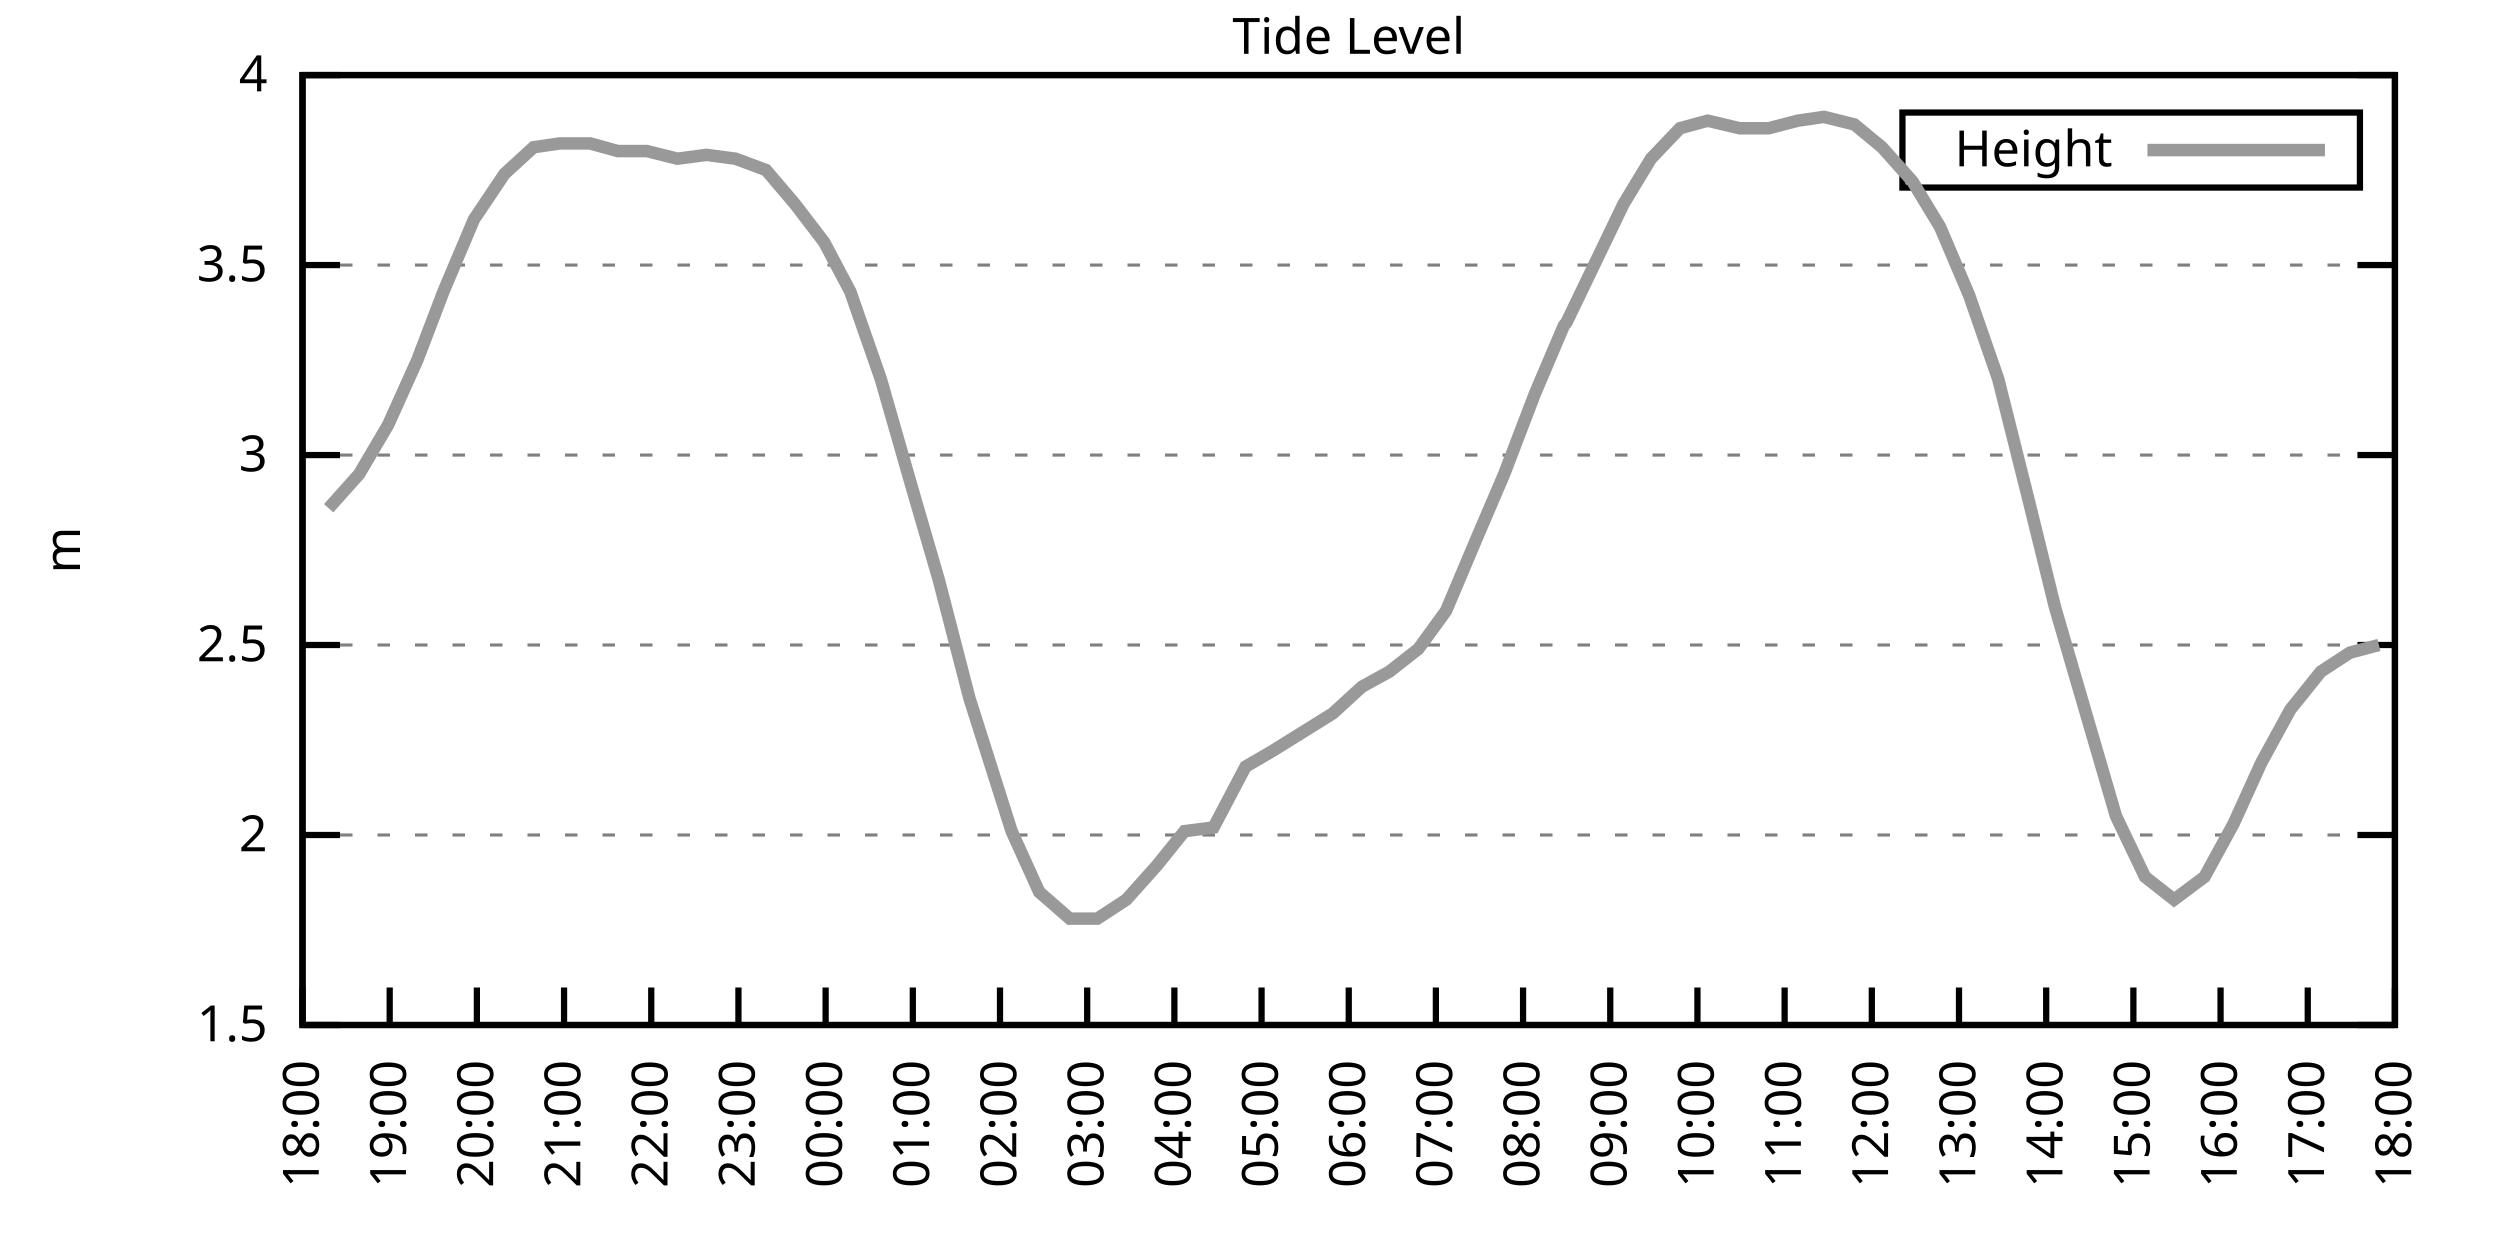
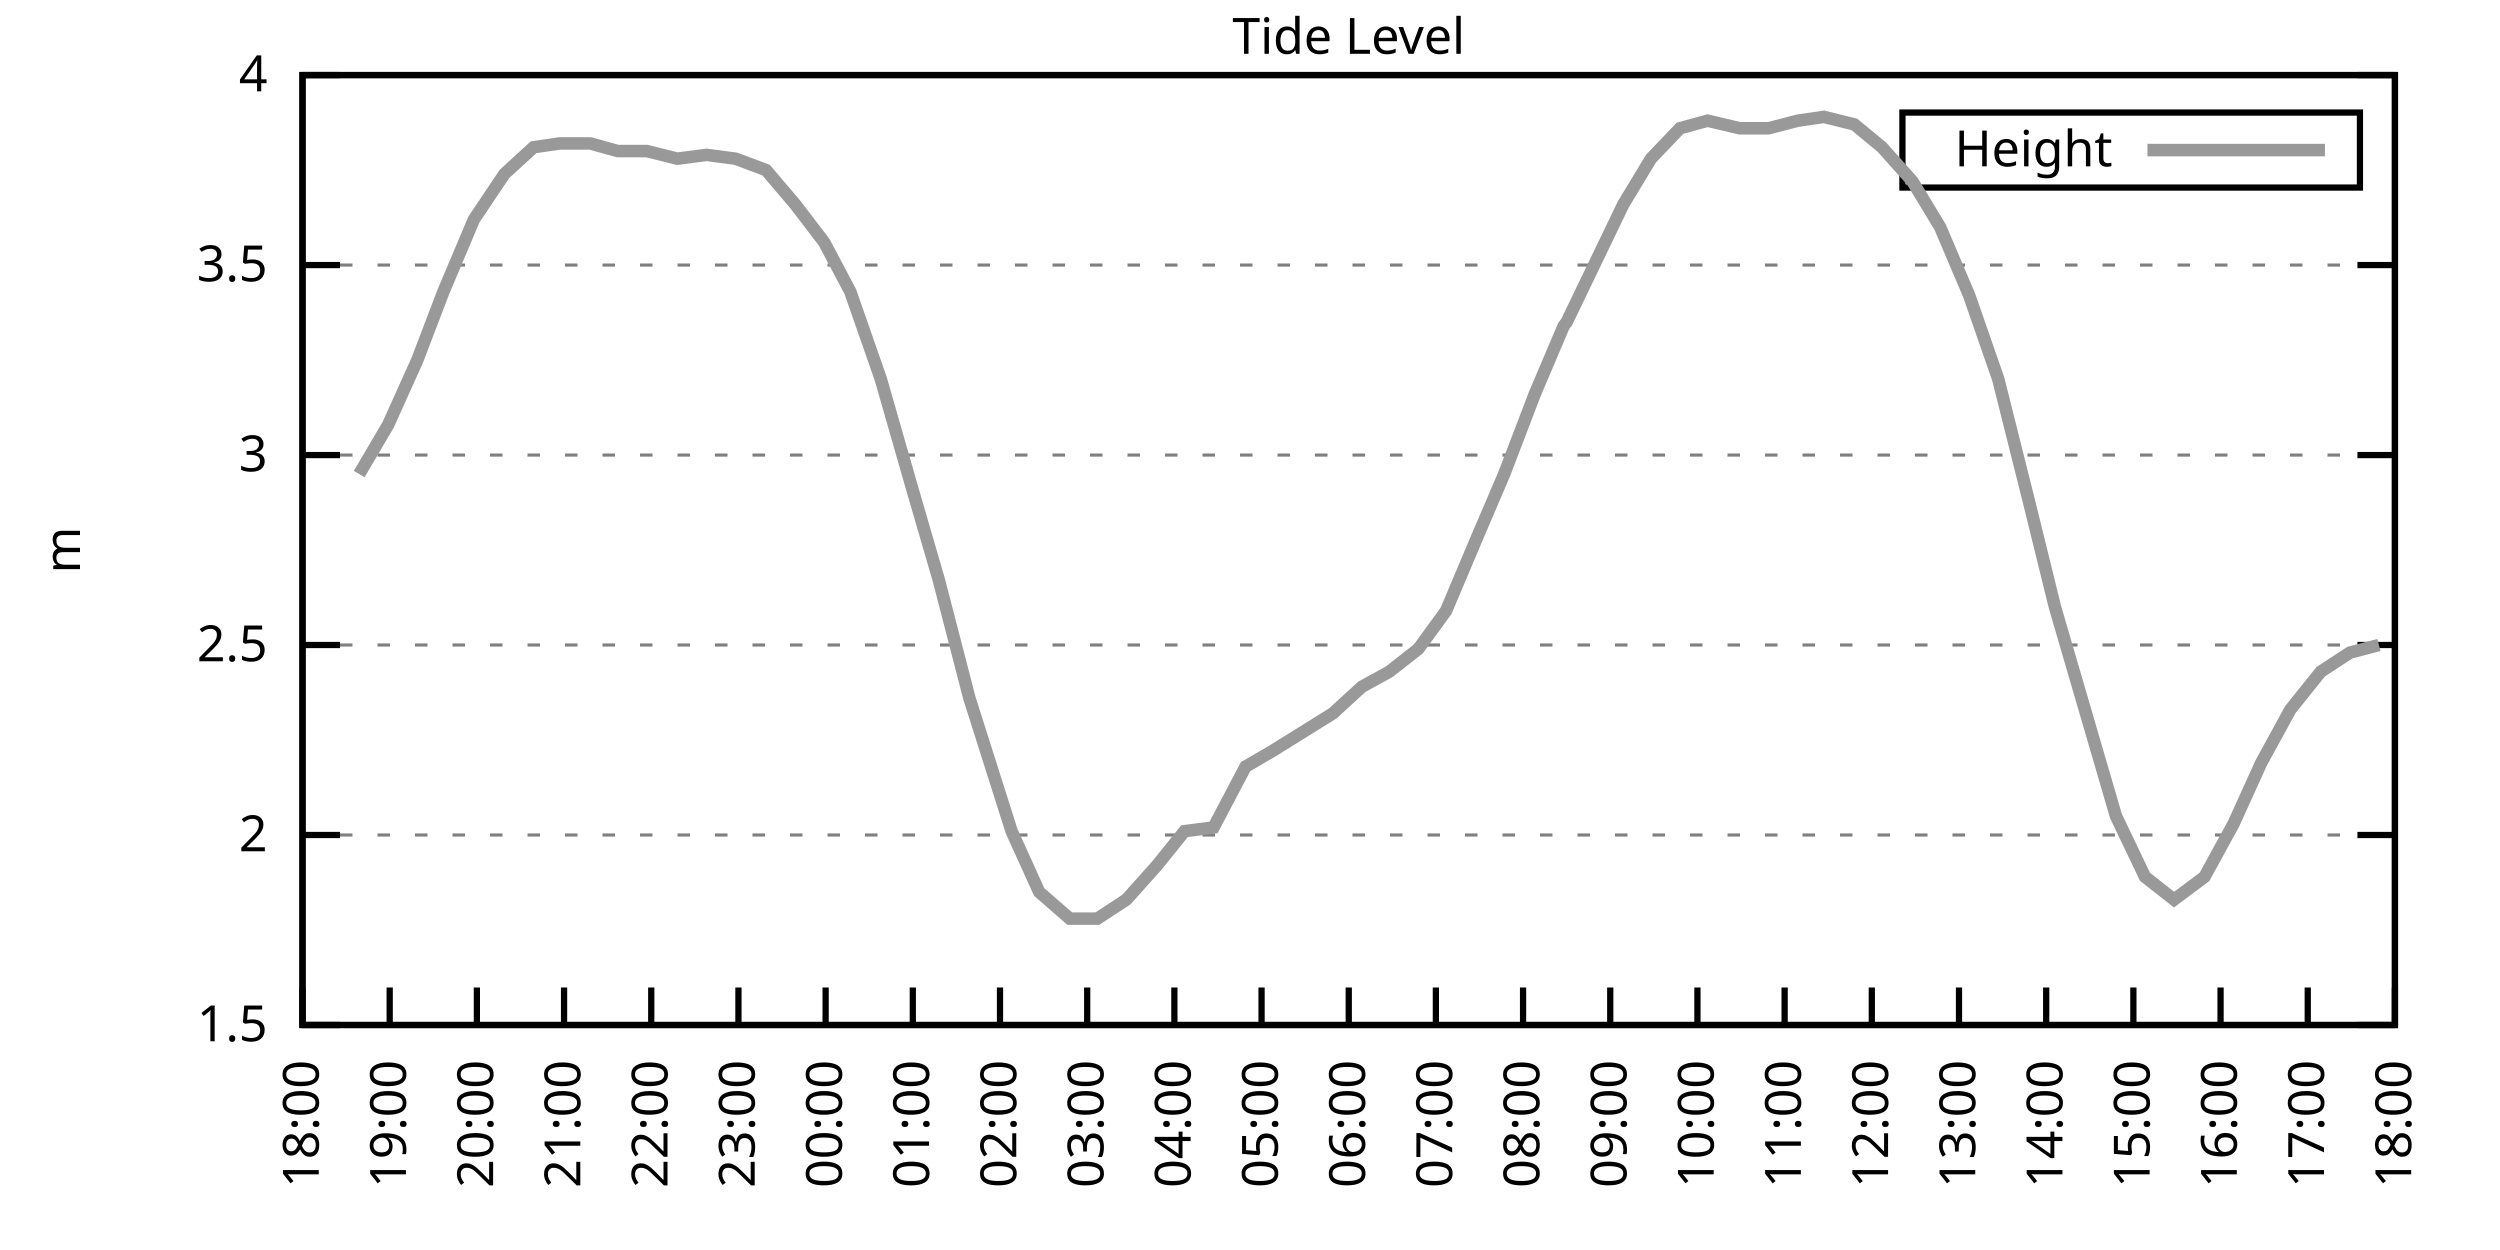
<svg xmlns="http://www.w3.org/2000/svg" xmlns:xlink="http://www.w3.org/1999/xlink" width="400" height="200" viewBox="0 0 400 200">
  <g id="gnuplot_canvas">
    <rect x="0" y="0" width="400" height="200" fill="none" />
    <defs>
      <circle id="gpDot" r="0.5" stroke-width="0.5" stroke="currentColor" />
      <path id="gpPt0" stroke-width="0.333" stroke="currentColor" d="M-1,0 h2 M0,-1 v2" />
      <path id="gpPt1" stroke-width="0.333" stroke="currentColor" d="M-1,-1 L1,1 M1,-1 L-1,1" />
      <path id="gpPt2" stroke-width="0.333" stroke="currentColor" d="M-1,0 L1,0 M0,-1 L0,1 M-1,-1 L1,1 M-1,1 L1,-1" />
      <rect id="gpPt3" stroke-width="0.333" stroke="currentColor" x="-1" y="-1" width="2" height="2" />
      <rect id="gpPt4" stroke-width="0.333" stroke="currentColor" fill="currentColor" x="-1" y="-1" width="2" height="2" />
      <circle id="gpPt5" stroke-width="0.333" stroke="currentColor" cx="0" cy="0" r="1" />
      <use xlink:href="#gpPt5" id="gpPt6" fill="currentColor" stroke="none" />
      <path id="gpPt7" stroke-width="0.333" stroke="currentColor" d="M0,-1.33 L-1.33,0.67 L1.33,0.67 z" />
      <use xlink:href="#gpPt7" id="gpPt8" fill="currentColor" stroke="none" />
      <use xlink:href="#gpPt7" id="gpPt9" stroke="currentColor" transform="rotate(180)" />
      <use xlink:href="#gpPt9" id="gpPt10" fill="currentColor" stroke="none" />
      <use xlink:href="#gpPt3" id="gpPt11" stroke="currentColor" transform="rotate(45)" />
      <use xlink:href="#gpPt11" id="gpPt12" fill="currentColor" stroke="none" />
      <path id="gpPt13" stroke-width="0.333" stroke="currentColor" d="M0,1.330 L1.265,0.411 L0.782,-1.067 L-0.782,-1.076 L-1.265,0.411 z" />
      <use xlink:href="#gpPt13" id="gpPt14" fill="currentColor" stroke="none" />
      <filter id="textbox" filterUnits="objectBoundingBox" x="0" y="0" height="1" width="1">
        <feFlood flood-color="white" flood-opacity="1" result="bgnd" />
        <feComposite in="SourceGraphic" in2="bgnd" operator="atop" />
      </filter>
      <filter id="greybox" filterUnits="objectBoundingBox" x="0" y="0" height="1" width="1">
        <feFlood flood-color="lightgrey" flood-opacity="1" result="grey" />
        <feComposite in="SourceGraphic" in2="grey" operator="atop" />
      </filter>
    </defs>
    <g fill="none" color="white" stroke="currentColor" stroke-width="1.00" stroke-linecap="butt" stroke-linejoin="miter">
</g>
    <g fill="none" color="black" stroke="currentColor" stroke-width="1.00" stroke-linecap="butt" stroke-linejoin="miter">
      <g stroke="none" shape-rendering="crispEdges">
        <polygon fill="rgb(255, 255, 255)" points="48.40,164.00 383.18,164.00 383.18,12.02 48.40,12.02 " />
      </g>
    </g>
    <g fill="none" color="black" stroke="currentColor" stroke-width="1.00" stroke-linecap="butt" stroke-linejoin="miter">
</g>
    <g fill="none" color="black" stroke="black" stroke-width="0.50" stroke-linecap="butt" stroke-linejoin="miter">
</g>
    <g fill="none" color="gray" stroke="currentColor" stroke-width="0.50" stroke-linecap="butt" stroke-linejoin="miter">
      <path stroke="gray" stroke-dasharray="2,4" class="gridline" d="M48.40,164.00 L383.19,164.00  " />
    </g>
    <g fill="none" color="gray" stroke="gray" stroke-width="1.00" stroke-linecap="butt" stroke-linejoin="miter">
</g>
    <g fill="none" color="black" stroke="currentColor" stroke-width="1.00" stroke-linecap="butt" stroke-linejoin="miter">
      <path stroke="black" d="M48.40,164.00 L54.40,164.00 M383.19,164.00 L377.19,164.00  " />
      <g transform="translate(42.80,166.60)" stroke="none" fill="black" font-family="Sans" font-size="8.00" text-anchor="end">
        <text>
          <tspan font-family="Sans"> 1.5</tspan>
        </text>
      </g>
    </g>
    <g fill="none" color="black" stroke="currentColor" stroke-width="1.00" stroke-linecap="butt" stroke-linejoin="miter">
</g>
    <g fill="none" color="black" stroke="black" stroke-width="0.50" stroke-linecap="butt" stroke-linejoin="miter">
</g>
    <g fill="none" color="gray" stroke="currentColor" stroke-width="0.50" stroke-linecap="butt" stroke-linejoin="miter">
      <path stroke="gray" stroke-dasharray="2,4" class="gridline" d="M48.40,133.60 L383.19,133.60  " />
    </g>
    <g fill="none" color="gray" stroke="gray" stroke-width="1.00" stroke-linecap="butt" stroke-linejoin="miter">
</g>
    <g fill="none" color="black" stroke="currentColor" stroke-width="1.00" stroke-linecap="butt" stroke-linejoin="miter">
      <path stroke="black" d="M48.40,133.60 L54.40,133.60 M383.19,133.60 L377.19,133.60  " />
      <g transform="translate(42.80,136.20)" stroke="none" fill="black" font-family="Sans" font-size="8.00" text-anchor="end">
        <text>
          <tspan font-family="Sans"> 2</tspan>
        </text>
      </g>
    </g>
    <g fill="none" color="black" stroke="currentColor" stroke-width="1.00" stroke-linecap="butt" stroke-linejoin="miter">
</g>
    <g fill="none" color="black" stroke="black" stroke-width="0.50" stroke-linecap="butt" stroke-linejoin="miter">
</g>
    <g fill="none" color="gray" stroke="currentColor" stroke-width="0.50" stroke-linecap="butt" stroke-linejoin="miter">
      <path stroke="gray" stroke-dasharray="2,4" class="gridline" d="M48.40,103.20 L383.19,103.20  " />
    </g>
    <g fill="none" color="gray" stroke="gray" stroke-width="1.00" stroke-linecap="butt" stroke-linejoin="miter">
</g>
    <g fill="none" color="black" stroke="currentColor" stroke-width="1.00" stroke-linecap="butt" stroke-linejoin="miter">
      <path stroke="black" d="M48.40,103.20 L54.40,103.20 M383.19,103.20 L377.19,103.20  " />
      <g transform="translate(42.80,105.80)" stroke="none" fill="black" font-family="Sans" font-size="8.00" text-anchor="end">
        <text>
          <tspan font-family="Sans"> 2.5</tspan>
        </text>
      </g>
    </g>
    <g fill="none" color="black" stroke="currentColor" stroke-width="1.00" stroke-linecap="butt" stroke-linejoin="miter">
</g>
    <g fill="none" color="black" stroke="black" stroke-width="0.50" stroke-linecap="butt" stroke-linejoin="miter">
</g>
    <g fill="none" color="gray" stroke="currentColor" stroke-width="0.50" stroke-linecap="butt" stroke-linejoin="miter">
      <path stroke="gray" stroke-dasharray="2,4" class="gridline" d="M48.40,72.81 L383.19,72.81  " />
    </g>
    <g fill="none" color="gray" stroke="gray" stroke-width="1.00" stroke-linecap="butt" stroke-linejoin="miter">
</g>
    <g fill="none" color="black" stroke="currentColor" stroke-width="1.00" stroke-linecap="butt" stroke-linejoin="miter">
      <path stroke="black" d="M48.40,72.81 L54.40,72.81 M383.19,72.81 L377.19,72.81  " />
      <g transform="translate(42.80,75.41)" stroke="none" fill="black" font-family="Sans" font-size="8.00" text-anchor="end">
        <text>
          <tspan font-family="Sans"> 3</tspan>
        </text>
      </g>
    </g>
    <g fill="none" color="black" stroke="currentColor" stroke-width="1.00" stroke-linecap="butt" stroke-linejoin="miter">
</g>
    <g fill="none" color="black" stroke="black" stroke-width="0.50" stroke-linecap="butt" stroke-linejoin="miter">
</g>
    <g fill="none" color="gray" stroke="currentColor" stroke-width="0.50" stroke-linecap="butt" stroke-linejoin="miter">
      <path stroke="gray" stroke-dasharray="2,4" class="gridline" d="M48.40,42.41 L383.19,42.41  " />
    </g>
    <g fill="none" color="gray" stroke="gray" stroke-width="1.00" stroke-linecap="butt" stroke-linejoin="miter">
</g>
    <g fill="none" color="black" stroke="currentColor" stroke-width="1.00" stroke-linecap="butt" stroke-linejoin="miter">
      <path stroke="black" d="M48.40,42.41 L54.40,42.41 M383.19,42.41 L377.19,42.41  " />
      <g transform="translate(42.80,45.01)" stroke="none" fill="black" font-family="Sans" font-size="8.00" text-anchor="end">
        <text>
          <tspan font-family="Sans"> 3.5</tspan>
        </text>
      </g>
    </g>
    <g fill="none" color="black" stroke="currentColor" stroke-width="1.00" stroke-linecap="butt" stroke-linejoin="miter">
</g>
    <g fill="none" color="black" stroke="black" stroke-width="0.50" stroke-linecap="butt" stroke-linejoin="miter">
</g>
    <g fill="none" color="gray" stroke="currentColor" stroke-width="0.50" stroke-linecap="butt" stroke-linejoin="miter">
      <path stroke="gray" stroke-dasharray="2,4" class="gridline" d="M48.40,12.01 L383.19,12.01  " />
    </g>
    <g fill="none" color="gray" stroke="gray" stroke-width="1.00" stroke-linecap="butt" stroke-linejoin="miter">
</g>
    <g fill="none" color="black" stroke="currentColor" stroke-width="1.00" stroke-linecap="butt" stroke-linejoin="miter">
      <path stroke="black" d="M48.40,12.01 L54.40,12.01 M383.19,12.01 L377.19,12.01  " />
      <g transform="translate(42.80,14.61)" stroke="none" fill="black" font-family="Sans" font-size="8.00" text-anchor="end">
        <text>
          <tspan font-family="Sans"> 4</tspan>
        </text>
      </g>
    </g>
    <g fill="none" color="black" stroke="currentColor" stroke-width="1.00" stroke-linecap="butt" stroke-linejoin="miter">
      <path stroke="black" d="M48.40,164.00 L48.40,158.00  " />
      <g transform="translate(51.00,169.60) rotate(270.00)" stroke="none" fill="black" font-family="Sans" font-size="8.00" text-anchor="end">
        <text>
          <tspan font-family="Sans">18:00</tspan>
        </text>
      </g>
    </g>
    <g fill="none" color="black" stroke="currentColor" stroke-width="1.00" stroke-linecap="butt" stroke-linejoin="miter">
      <path stroke="black" d="M62.35,164.00 L62.35,158.00  " />
      <g transform="translate(64.95,169.60) rotate(270.00)" stroke="none" fill="black" font-family="Sans" font-size="8.00" text-anchor="end">
        <text>
          <tspan font-family="Sans">19:00</tspan>
        </text>
      </g>
    </g>
    <g fill="none" color="black" stroke="currentColor" stroke-width="1.00" stroke-linecap="butt" stroke-linejoin="miter">
      <path stroke="black" d="M76.30,164.00 L76.30,158.00  " />
      <g transform="translate(78.90,169.60) rotate(270.00)" stroke="none" fill="black" font-family="Sans" font-size="8.00" text-anchor="end">
        <text>
          <tspan font-family="Sans">20:00</tspan>
        </text>
      </g>
    </g>
    <g fill="none" color="black" stroke="currentColor" stroke-width="1.00" stroke-linecap="butt" stroke-linejoin="miter">
      <path stroke="black" d="M90.25,164.00 L90.25,158.00  " />
      <g transform="translate(92.85,169.60) rotate(270.00)" stroke="none" fill="black" font-family="Sans" font-size="8.00" text-anchor="end">
        <text>
          <tspan font-family="Sans">21:00</tspan>
        </text>
      </g>
    </g>
    <g fill="none" color="black" stroke="currentColor" stroke-width="1.00" stroke-linecap="butt" stroke-linejoin="miter">
      <path stroke="black" d="M104.20,164.00 L104.20,158.00  " />
      <g transform="translate(106.80,169.60) rotate(270.00)" stroke="none" fill="black" font-family="Sans" font-size="8.00" text-anchor="end">
        <text>
          <tspan font-family="Sans">22:00</tspan>
        </text>
      </g>
    </g>
    <g fill="none" color="black" stroke="currentColor" stroke-width="1.00" stroke-linecap="butt" stroke-linejoin="miter">
      <path stroke="black" d="M118.15,164.00 L118.15,158.00  " />
      <g transform="translate(120.75,169.60) rotate(270.00)" stroke="none" fill="black" font-family="Sans" font-size="8.00" text-anchor="end">
        <text>
          <tspan font-family="Sans">23:00</tspan>
        </text>
      </g>
    </g>
    <g fill="none" color="black" stroke="currentColor" stroke-width="1.00" stroke-linecap="butt" stroke-linejoin="miter">
      <path stroke="black" d="M132.10,164.00 L132.10,158.00  " />
      <g transform="translate(134.70,169.60) rotate(270.00)" stroke="none" fill="black" font-family="Sans" font-size="8.00" text-anchor="end">
        <text>
          <tspan font-family="Sans">00:00</tspan>
        </text>
      </g>
    </g>
    <g fill="none" color="black" stroke="currentColor" stroke-width="1.00" stroke-linecap="butt" stroke-linejoin="miter">
      <path stroke="black" d="M146.05,164.00 L146.05,158.00  " />
      <g transform="translate(148.65,169.60) rotate(270.00)" stroke="none" fill="black" font-family="Sans" font-size="8.00" text-anchor="end">
        <text>
          <tspan font-family="Sans">01:00</tspan>
        </text>
      </g>
    </g>
    <g fill="none" color="black" stroke="currentColor" stroke-width="1.00" stroke-linecap="butt" stroke-linejoin="miter">
      <path stroke="black" d="M160.00,164.00 L160.00,158.00  " />
      <g transform="translate(162.60,169.60) rotate(270.00)" stroke="none" fill="black" font-family="Sans" font-size="8.00" text-anchor="end">
        <text>
          <tspan font-family="Sans">02:00</tspan>
        </text>
      </g>
    </g>
    <g fill="none" color="black" stroke="currentColor" stroke-width="1.00" stroke-linecap="butt" stroke-linejoin="miter">
      <path stroke="black" d="M173.95,164.00 L173.95,158.00  " />
      <g transform="translate(176.55,169.60) rotate(270.00)" stroke="none" fill="black" font-family="Sans" font-size="8.00" text-anchor="end">
        <text>
          <tspan font-family="Sans">03:00</tspan>
        </text>
      </g>
    </g>
    <g fill="none" color="black" stroke="currentColor" stroke-width="1.00" stroke-linecap="butt" stroke-linejoin="miter">
      <path stroke="black" d="M187.90,164.00 L187.90,158.00  " />
      <g transform="translate(190.50,169.60) rotate(270.00)" stroke="none" fill="black" font-family="Sans" font-size="8.00" text-anchor="end">
        <text>
          <tspan font-family="Sans">04:00</tspan>
        </text>
      </g>
    </g>
    <g fill="none" color="black" stroke="currentColor" stroke-width="1.00" stroke-linecap="butt" stroke-linejoin="miter">
      <path stroke="black" d="M201.85,164.00 L201.85,158.00  " />
      <g transform="translate(204.45,169.60) rotate(270.00)" stroke="none" fill="black" font-family="Sans" font-size="8.00" text-anchor="end">
        <text>
          <tspan font-family="Sans">05:00</tspan>
        </text>
      </g>
    </g>
    <g fill="none" color="black" stroke="currentColor" stroke-width="1.00" stroke-linecap="butt" stroke-linejoin="miter">
      <path stroke="black" d="M215.80,164.00 L215.80,158.00  " />
      <g transform="translate(218.40,169.60) rotate(270.00)" stroke="none" fill="black" font-family="Sans" font-size="8.00" text-anchor="end">
        <text>
          <tspan font-family="Sans">06:00</tspan>
        </text>
      </g>
    </g>
    <g fill="none" color="black" stroke="currentColor" stroke-width="1.00" stroke-linecap="butt" stroke-linejoin="miter">
      <path stroke="black" d="M229.74,164.00 L229.74,158.00  " />
      <g transform="translate(232.34,169.60) rotate(270.00)" stroke="none" fill="black" font-family="Sans" font-size="8.00" text-anchor="end">
        <text>
          <tspan font-family="Sans">07:00</tspan>
        </text>
      </g>
    </g>
    <g fill="none" color="black" stroke="currentColor" stroke-width="1.00" stroke-linecap="butt" stroke-linejoin="miter">
      <path stroke="black" d="M243.69,164.00 L243.69,158.00  " />
      <g transform="translate(246.29,169.60) rotate(270.00)" stroke="none" fill="black" font-family="Sans" font-size="8.00" text-anchor="end">
        <text>
          <tspan font-family="Sans">08:00</tspan>
        </text>
      </g>
    </g>
    <g fill="none" color="black" stroke="currentColor" stroke-width="1.00" stroke-linecap="butt" stroke-linejoin="miter">
      <path stroke="black" d="M257.64,164.00 L257.64,158.00  " />
      <g transform="translate(260.24,169.60) rotate(270.00)" stroke="none" fill="black" font-family="Sans" font-size="8.00" text-anchor="end">
        <text>
          <tspan font-family="Sans">09:00</tspan>
        </text>
      </g>
    </g>
    <g fill="none" color="black" stroke="currentColor" stroke-width="1.00" stroke-linecap="butt" stroke-linejoin="miter">
      <path stroke="black" d="M271.59,164.00 L271.59,158.00  " />
      <g transform="translate(274.19,169.60) rotate(270.00)" stroke="none" fill="black" font-family="Sans" font-size="8.00" text-anchor="end">
        <text>
          <tspan font-family="Sans">10:00</tspan>
        </text>
      </g>
    </g>
    <g fill="none" color="black" stroke="currentColor" stroke-width="1.00" stroke-linecap="butt" stroke-linejoin="miter">
      <path stroke="black" d="M285.54,164.00 L285.54,158.00  " />
      <g transform="translate(288.14,169.60) rotate(270.00)" stroke="none" fill="black" font-family="Sans" font-size="8.00" text-anchor="end">
        <text>
          <tspan font-family="Sans">11:00</tspan>
        </text>
      </g>
    </g>
    <g fill="none" color="black" stroke="currentColor" stroke-width="1.00" stroke-linecap="butt" stroke-linejoin="miter">
      <path stroke="black" d="M299.49,164.00 L299.49,158.00  " />
      <g transform="translate(302.09,169.60) rotate(270.00)" stroke="none" fill="black" font-family="Sans" font-size="8.00" text-anchor="end">
        <text>
          <tspan font-family="Sans">12:00</tspan>
        </text>
      </g>
    </g>
    <g fill="none" color="black" stroke="currentColor" stroke-width="1.00" stroke-linecap="butt" stroke-linejoin="miter">
      <path stroke="black" d="M313.44,164.00 L313.44,158.00  " />
      <g transform="translate(316.04,169.60) rotate(270.00)" stroke="none" fill="black" font-family="Sans" font-size="8.00" text-anchor="end">
        <text>
          <tspan font-family="Sans">13:00</tspan>
        </text>
      </g>
    </g>
    <g fill="none" color="black" stroke="currentColor" stroke-width="1.00" stroke-linecap="butt" stroke-linejoin="miter">
      <path stroke="black" d="M327.39,164.00 L327.39,158.00  " />
      <g transform="translate(329.99,169.60) rotate(270.00)" stroke="none" fill="black" font-family="Sans" font-size="8.00" text-anchor="end">
        <text>
          <tspan font-family="Sans">14:00</tspan>
        </text>
      </g>
    </g>
    <g fill="none" color="black" stroke="currentColor" stroke-width="1.00" stroke-linecap="butt" stroke-linejoin="miter">
      <path stroke="black" d="M341.34,164.00 L341.34,158.00  " />
      <g transform="translate(343.94,169.60) rotate(270.00)" stroke="none" fill="black" font-family="Sans" font-size="8.00" text-anchor="end">
        <text>
          <tspan font-family="Sans">15:00</tspan>
        </text>
      </g>
    </g>
    <g fill="none" color="black" stroke="currentColor" stroke-width="1.00" stroke-linecap="butt" stroke-linejoin="miter">
      <path stroke="black" d="M355.29,164.00 L355.29,158.00  " />
      <g transform="translate(357.89,169.60) rotate(270.00)" stroke="none" fill="black" font-family="Sans" font-size="8.00" text-anchor="end">
        <text>
          <tspan font-family="Sans">16:00</tspan>
        </text>
      </g>
    </g>
    <g fill="none" color="black" stroke="currentColor" stroke-width="1.00" stroke-linecap="butt" stroke-linejoin="miter">
      <path stroke="black" d="M369.24,164.00 L369.24,158.00  " />
      <g transform="translate(371.84,169.60) rotate(270.00)" stroke="none" fill="black" font-family="Sans" font-size="8.00" text-anchor="end">
        <text>
          <tspan font-family="Sans">17:00</tspan>
        </text>
      </g>
    </g>
    <g fill="none" color="black" stroke="currentColor" stroke-width="1.00" stroke-linecap="butt" stroke-linejoin="miter">
      <path stroke="black" d="M383.19,164.00 L383.19,158.00  " />
      <g transform="translate(385.79,169.60) rotate(270.00)" stroke="none" fill="black" font-family="Sans" font-size="8.00" text-anchor="end">
        <text>
          <tspan font-family="Sans">18:00</tspan>
        </text>
      </g>
    </g>
    <g fill="none" color="black" stroke="currentColor" stroke-width="1.00" stroke-linecap="butt" stroke-linejoin="miter">
</g>
    <g fill="none" color="black" stroke="currentColor" stroke-width="1.00" stroke-linecap="butt" stroke-linejoin="miter">
      <path stroke="black" d="M48.40,12.01 L48.40,164.00 L383.19,164.00 L383.19,12.01 L48.40,12.01 Z  " />
    </g>
    <g fill="none" color="black" stroke="currentColor" stroke-width="1.00" stroke-linecap="butt" stroke-linejoin="miter">
</g>
    <g fill="none" color="black" stroke="currentColor" stroke-width="1.00" stroke-linecap="butt" stroke-linejoin="miter">
      <path stroke="black" d="M304.39,30.01 L304.39,18.01 L377.59,18.01 L377.59,30.01 L304.39,30.01 Z  " />
    </g>
    <g id="Tide_level_plot_1">
      <g fill="none" color="white" stroke="black" stroke-width="2.00" stroke-linecap="butt" stroke-linejoin="miter">
</g>
      <g fill="none" color="black" stroke="currentColor" stroke-width="2.00" stroke-linecap="butt" stroke-linejoin="miter">
        <g transform="translate(337.99,26.61)" stroke="none" fill="black" font-family="Sans" font-size="8.00" text-anchor="end">
          <text>
            <tspan font-family="Sans">Height</tspan>
          </text>
        </g>
      </g>
      <g fill="none" color="black" stroke="currentColor" stroke-width="2.00" stroke-linecap="butt" stroke-linejoin="miter">
-         <path stroke="rgb(153, 153, 153)" d="M343.59,24.01 L371.99,24.01 M52.58,81.32 L57.47,75.85 L62.12,67.94 L66.77,57.61 L70.95,46.66 L75.83,35.11   L80.72,27.82 L85.37,23.56 L89.55,22.95 L94.43,22.95 L98.85,24.17 L103.50,24.17 L108.38,25.39 L113.03,24.78   L117.68,25.39 L122.57,27.21 L127.22,32.68 L131.87,38.76 L136.05,46.66 L140.93,60.65 L145.81,77.67 L150.23,92.87   L155.11,111.72 L161.86,132.99 L166.27,142.72 L171.16,146.98 L175.57,146.98 L180.22,143.94 L185.11,138.47 L189.52,132.99   L194.17,132.39 L199.29,122.66 L203.47,120.23 L208.36,117.19 L213.24,114.15 L217.89,109.89 L222.30,107.46 L226.95,103.81   L231.37,97.73 L236.25,86.18 L240.67,75.85 L245.55,63.08 L250.20,52.14 L250.67,51.53 L259.74,32.68 L264.15,25.39   L268.80,20.52 L273.22,19.31 L278.34,20.52 L282.99,20.52 L287.64,19.31 L291.82,18.70 L296.70,19.91 L301.12,23.56   L306.00,29.03 L310.42,36.33 L315.07,47.27 L319.72,60.65 L324.60,80.10 L328.79,97.12 L338.55,130.56 L343.20,140.29   L347.85,143.94 L352.73,140.29 L357.38,131.78 L361.80,122.05 L366.45,113.54 L371.33,107.46 L375.98,104.42 L380.63,103.20    " />
+         <path stroke="rgb(153, 153, 153)" d="M343.59,24.01 L371.99,24.01 M57.47,75.85 L62.12,67.94 L66.77,57.61 L70.95,46.66 L75.83,35.11 L80.72,27.82   L85.37,23.56 L89.55,22.95 L94.43,22.95 L98.85,24.17 L103.50,24.17 L108.38,25.39 L113.03,24.78 L117.68,25.39   L122.57,27.21 L127.22,32.68 L131.87,38.76 L136.05,46.66 L140.93,60.65 L145.81,77.67 L150.23,92.87 L155.11,111.72   L161.86,132.99 L166.27,142.72 L171.16,146.98 L175.57,146.98 L180.22,143.94 L185.11,138.47 L189.52,132.99 L194.17,132.39   L199.29,122.66 L203.47,120.23 L208.36,117.19 L213.24,114.15 L217.89,109.89 L222.30,107.46 L226.95,103.81 L231.37,97.73   L236.25,86.18 L240.67,75.85 L245.55,63.08 L250.20,52.14 L250.67,51.53 L259.74,32.68 L264.15,25.39 L268.80,20.52   L273.22,19.31 L278.34,20.52 L282.99,20.52 L287.64,19.31 L291.82,18.70 L296.70,19.91 L301.12,23.56 L306.00,29.03   L310.42,36.33 L315.07,47.27 L319.72,60.65 L324.60,80.10 L328.79,97.12 L338.55,130.56 L343.20,140.29 L347.85,143.94   L352.73,140.29 L357.38,131.78 L361.80,122.05 L366.45,113.54 L371.33,107.46 L375.98,104.42 L380.63,103.20  " />
      </g>
    </g>
    <g fill="none" color="black" stroke="currentColor" stroke-width="2.00" stroke-linecap="butt" stroke-linejoin="miter">
</g>
    <g fill="none" color="black" stroke="black" stroke-width="1.00" stroke-linecap="butt" stroke-linejoin="miter">
</g>
    <g fill="none" color="black" stroke="currentColor" stroke-width="1.00" stroke-linecap="butt" stroke-linejoin="miter">
      <path stroke="black" d="M48.40,12.01 L48.40,164.00 L383.19,164.00 L383.19,12.01 L48.40,12.01 Z  " />
      <g transform="translate(12.80,88.01) rotate(270.00)" stroke="none" fill="black" font-family="Sans" font-size="8.00" text-anchor="middle">
        <text>
          <tspan font-family="Sans">m</tspan>
        </text>
      </g>
    </g>
    <g fill="none" color="black" stroke="currentColor" stroke-width="1.00" stroke-linecap="butt" stroke-linejoin="miter">
</g>
    <g fill="none" color="black" stroke="currentColor" stroke-width="1.00" stroke-linecap="butt" stroke-linejoin="miter">
      <g transform="translate(215.79,8.61)" stroke="none" fill="black" font-family="Sans" font-size="8.00" text-anchor="middle">
        <text>
          <tspan font-family="Sans">Tide Level</tspan>
        </text>
      </g>
    </g>
    <g fill="none" color="black" stroke="currentColor" stroke-width="1.00" stroke-linecap="butt" stroke-linejoin="miter">
</g>
  </g>
</svg>
